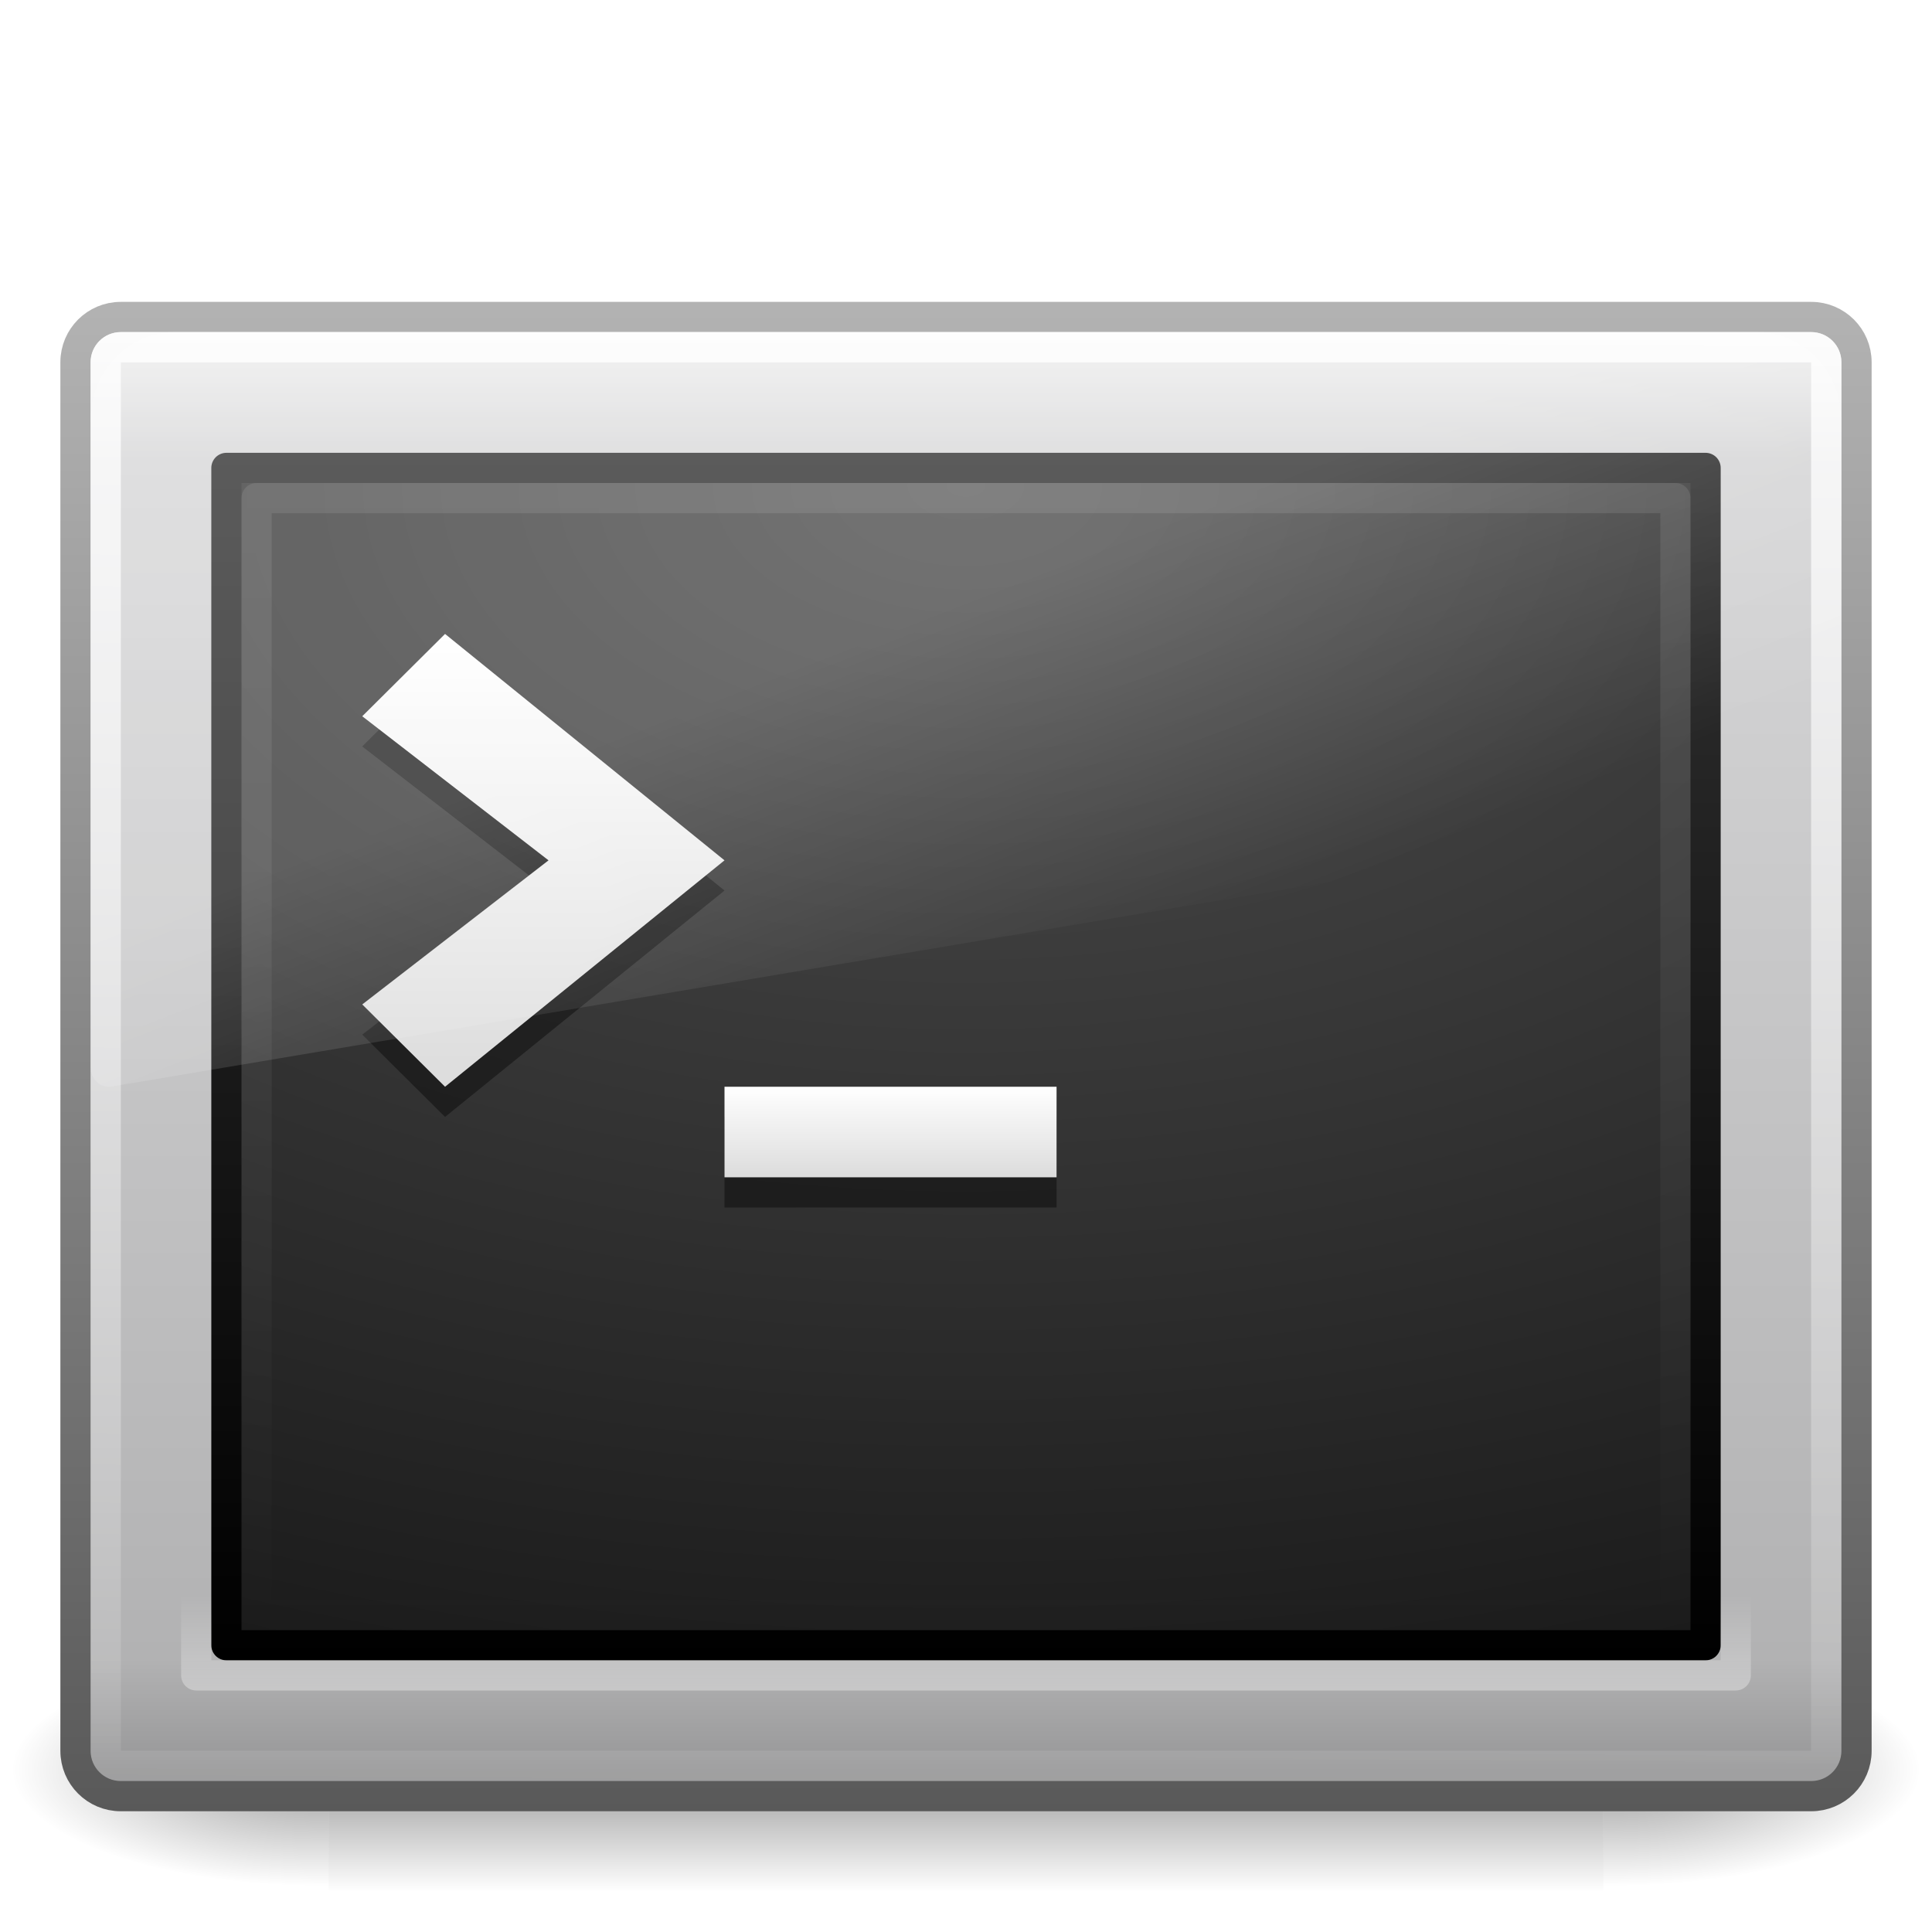
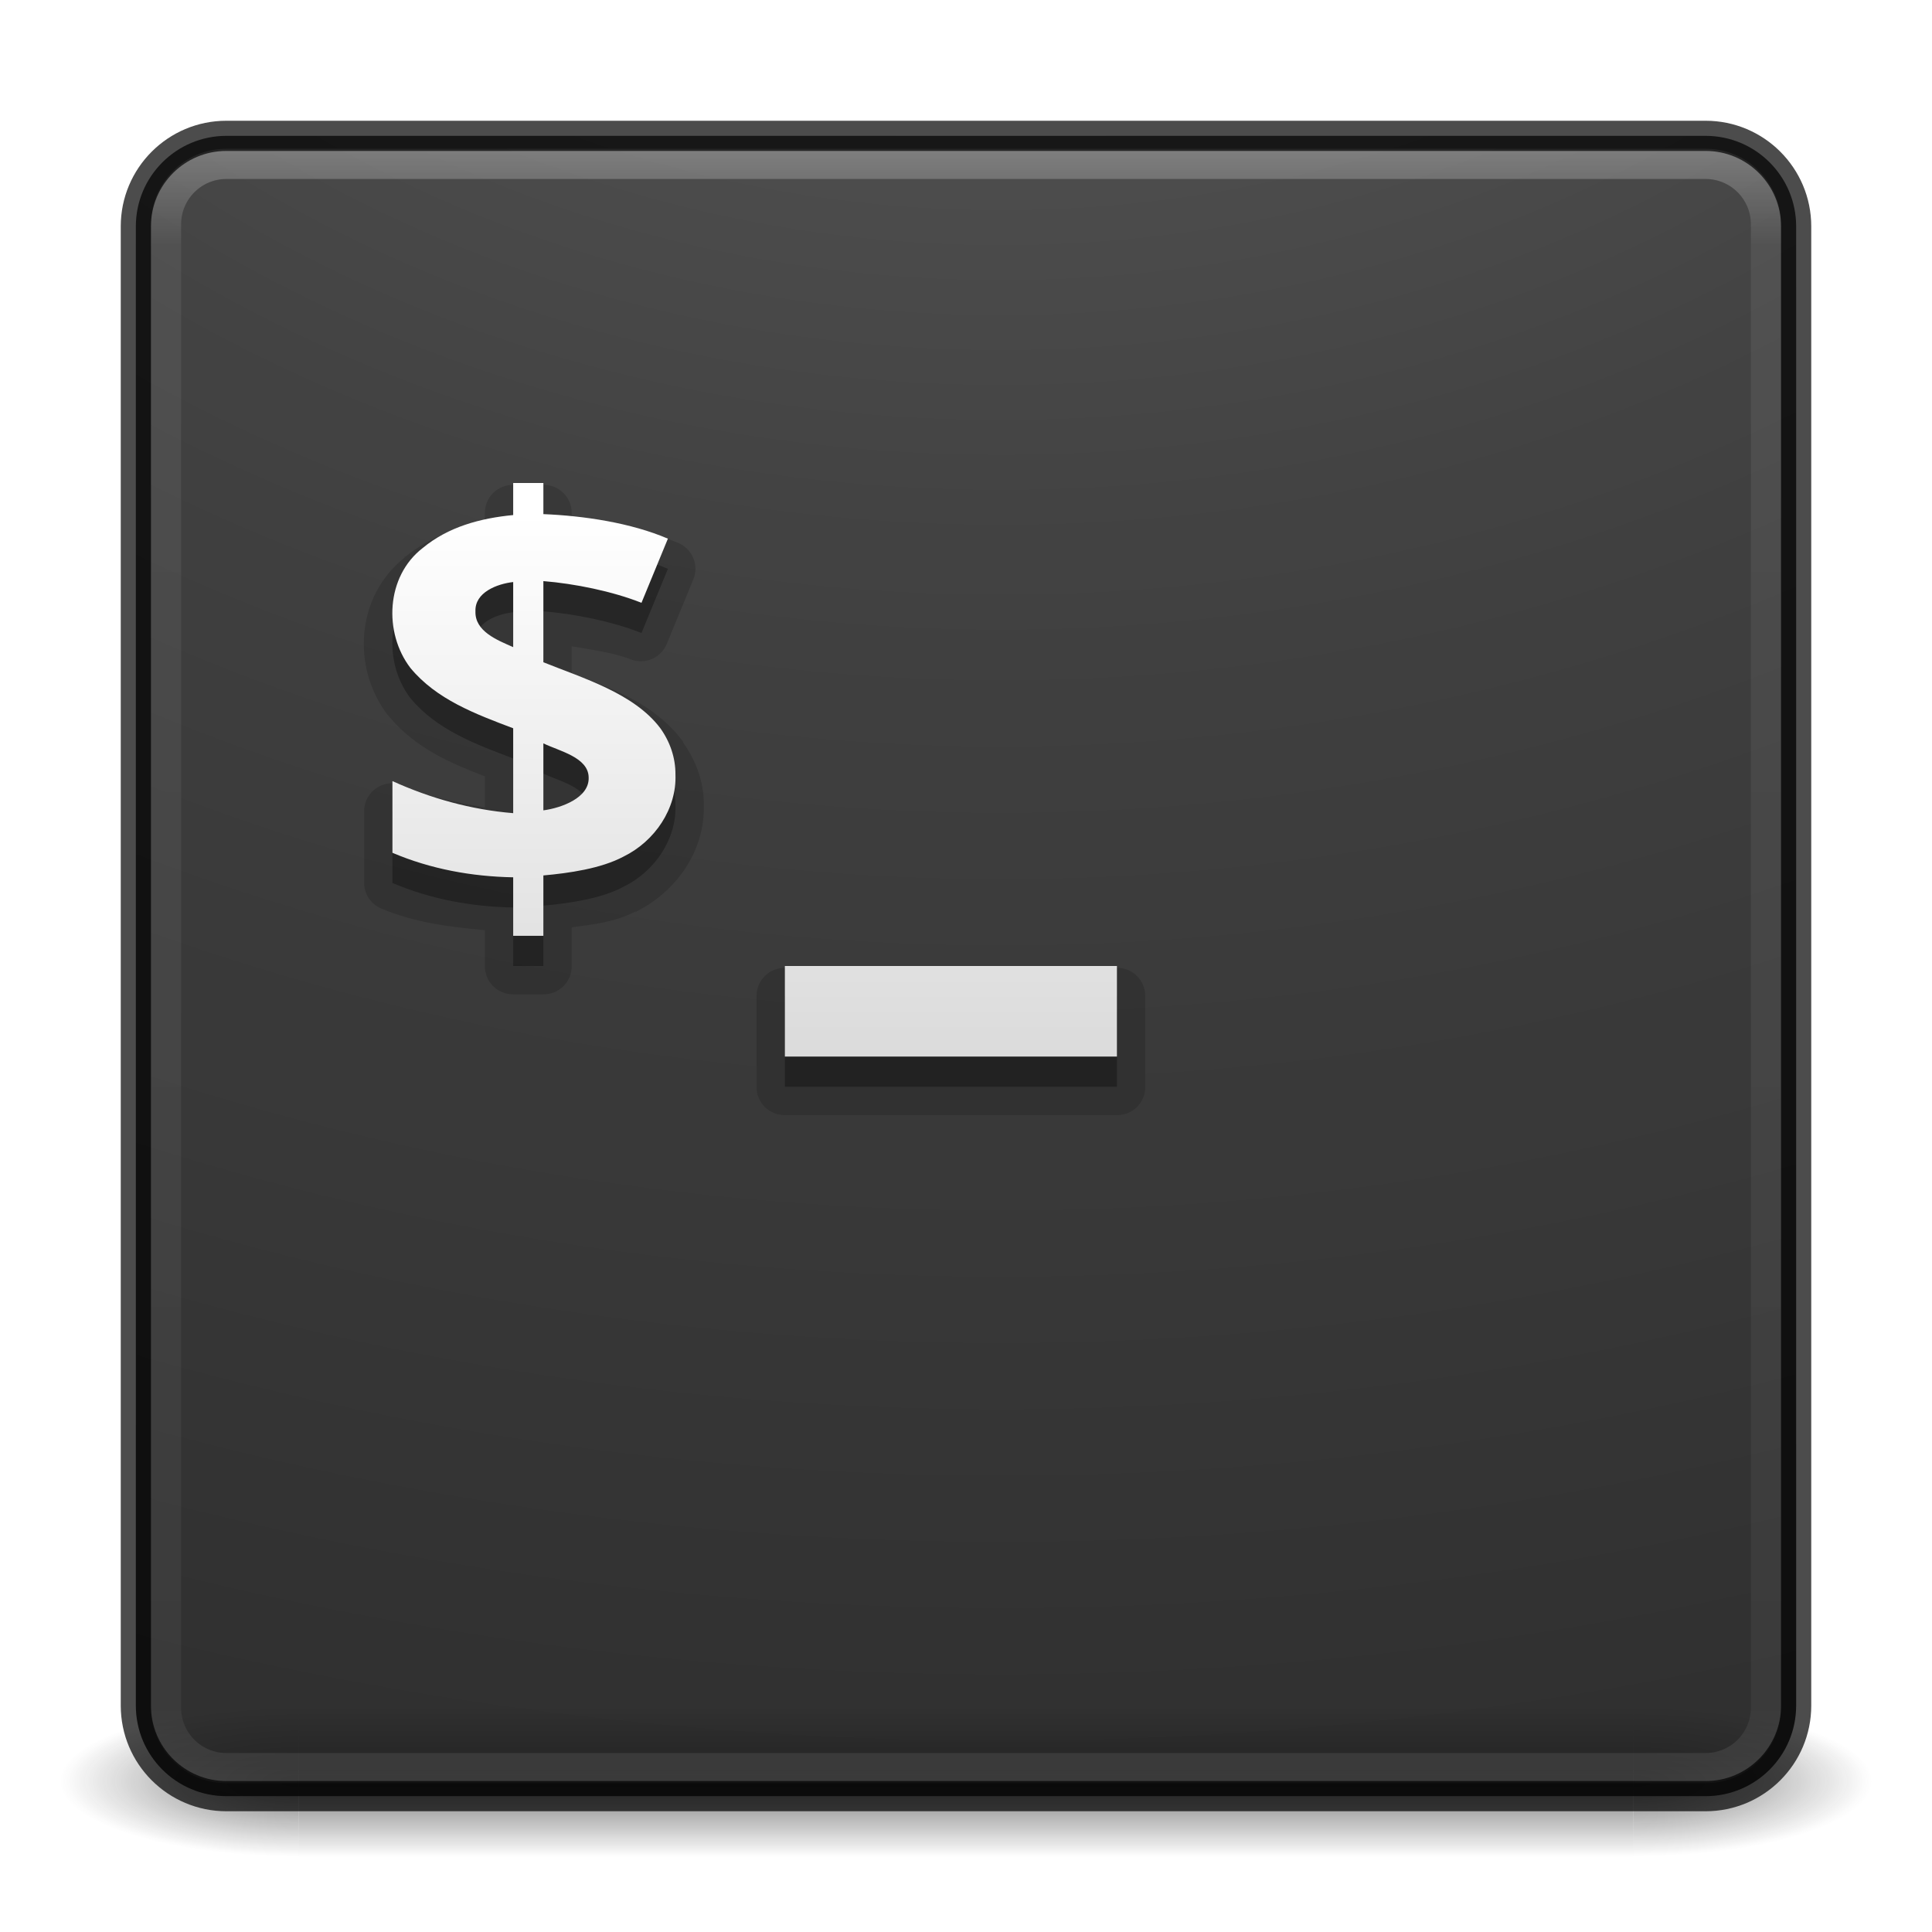
- <svg xmlns="http://www.w3.org/2000/svg" xmlns:xlink="http://www.w3.org/1999/xlink" version="1.1" width="64" height="64" id="svg4813">
-   <defs id="defs4815">
-     <linearGradient id="linearGradient2223-4-6-9-7">
-       <stop id="stop2225-6-4-7-2" style="stop-color:#ffffff;stop-opacity:1" offset="0" />
-       <stop id="stop2229-2-5-5-8" style="stop-color:#ffffff;stop-opacity:0" offset="1" />
+ <svg xmlns="http://www.w3.org/2000/svg" xmlns:xlink="http://www.w3.org/1999/xlink" version="1.1" width="64" height="64" id="svg4161">
+   <defs id="defs4163">
+     <linearGradient x1="20" y1="26" x2="20" y2="13" id="linearGradient4069" xlink:href="#linearGradient3680-6-6-6-3-7-1" gradientUnits="userSpaceOnUse" gradientTransform="matrix(1.326882,0,0,1.326882,-0.399219,-0.2324859)" />
+     <linearGradient id="linearGradient3680-6-6-6-3-7-1">
+       <stop id="stop3682-4-6-1-3-7-7" style="stop-color:#dcdcdc;stop-opacity:1" offset="0" />
+       <stop id="stop3684-8-5-8-0-2-6" style="stop-color:#ffffff;stop-opacity:1" offset="1" />
    </linearGradient>
-     <linearGradient id="linearGradient8265-821-176-38-919-66-249-7-7-8-6">
-       <stop id="stop2687-1-9-0-2" style="stop-color:#ffffff;stop-opacity:1" offset="0" />
-       <stop id="stop2689-5-4-3-1" style="stop-color:#ffffff;stop-opacity:0" offset="1" />
+     <linearGradient x1="24" y1="5" x2="24" y2="43" id="linearGradient3180" xlink:href="#linearGradient3924-2-2-5-8" gradientUnits="userSpaceOnUse" gradientTransform="matrix(1.432432,0,0,1.436283,-2.378381,-2.470778)" />
+     <linearGradient id="linearGradient3924-2-2-5-8">
+       <stop id="stop3926-9-4-9-6" style="stop-color:#ffffff;stop-opacity:1" offset="0" />
+       <stop id="stop3928-9-8-6-5" style="stop-color:#ffffff;stop-opacity:0.235" offset="0.063" />
+       <stop id="stop3930-3-5-1-7" style="stop-color:#ffffff;stop-opacity:0.157" offset="0.951" />
+       <stop id="stop3932-8-0-4-8" style="stop-color:#ffffff;stop-opacity:0.392" offset="1" />
    </linearGradient>
-     <linearGradient id="linearGradient3680-6">
-       <stop id="stop3682-4" style="stop-color:#dcdcdc;stop-opacity:1" offset="0" />
-       <stop id="stop3684-8" style="stop-color:#ffffff;stop-opacity:1" offset="1" />
+     <radialGradient cx="7.118" cy="9.957" r="12.672" fx="7.118" fy="9.957" id="radialGradient3988-3" xlink:href="#linearGradient2867-449-88-871-390-598-476-591-434-148-57-177-8-3-3-6-4-8-8-8-5-7" gradientUnits="userSpaceOnUse" gradientTransform="matrix(0,12.89009,-15.82491,0,190.7424,-113.0978)" />
+     <linearGradient id="linearGradient2867-449-88-871-390-598-476-591-434-148-57-177-8-3-3-6-4-8-8-8-5-7">
+       <stop id="stop3750-1-0-7-6-6-1-3-9-3-9" style="stop-color:#505050;stop-opacity:1" offset="0" />
+       <stop id="stop3752-3-7-4-0-32-8-923-0-7-0" style="stop-color:#2b2b2b;stop-opacity:1" offset="0.262" />
+       <stop id="stop3754-1-8-5-2-7-6-7-1-9-1" style="stop-color:#0a0a0a;stop-opacity:1" offset="0.705" />
+       <stop id="stop3756-1-6-2-6-6-1-96-6-0-1" style="stop-color:#000000;stop-opacity:1" offset="1" />
    </linearGradient>
-     <linearGradient id="linearGradient2238-2-3-3-1">
-       <stop id="stop2240-1-6-7-0" style="stop-color:#ffffff;stop-opacity:1" offset="0" />
-       <stop id="stop2242-7-3-7-2" style="stop-color:#ffffff;stop-opacity:0" offset="1" />
+     <radialGradient cx="4.993" cy="43.5" r="2.5" fx="4.993" fy="43.5" id="radialGradient3337-2-2" xlink:href="#linearGradient3688-166-749-4-0-3-8" gradientUnits="userSpaceOnUse" gradientTransform="matrix(2.003784,0,0,1.4,27.98813,-17.4)" />
+     <linearGradient id="linearGradient3688-166-749-4-0-3-8">
+       <stop id="stop2883-4-0-1-8" style="stop-color:#181818;stop-opacity:1" offset="0" />
+       <stop id="stop2885-9-2-9-6" style="stop-color:#181818;stop-opacity:0" offset="1" />
    </linearGradient>
-     <linearGradient id="linearGradient2223-4-6-9">
-       <stop id="stop2225-6-4-7" style="stop-color:#ffffff;stop-opacity:1" offset="0" />
-       <stop id="stop2229-2-5-5" style="stop-color:#ffffff;stop-opacity:0" offset="1" />
+     <radialGradient cx="4.993" cy="43.5" r="2.5" fx="4.993" fy="43.5" id="radialGradient3339-1-4" xlink:href="#linearGradient3688-464-309-9-2-4-2" gradientUnits="userSpaceOnUse" gradientTransform="matrix(2.003784,0,0,1.4,-20.01187,-104.4)" />
+     <linearGradient id="linearGradient3688-464-309-9-2-4-2">
+       <stop id="stop2889-7-9-6-9" style="stop-color:#181818;stop-opacity:1" offset="0" />
+       <stop id="stop2891-6-6-1-7" style="stop-color:#181818;stop-opacity:0" offset="1" />
    </linearGradient>
-     <linearGradient id="linearGradient4157-401-351-3-5">
-       <stop id="stop3790-0-0" style="stop-color:#505050;stop-opacity:1" offset="0" />
-       <stop id="stop3792-0-2" style="stop-color:#141414;stop-opacity:1" offset="1" />
+     <linearGradient id="linearGradient3702-501-757-8-4-1-1">
+       <stop id="stop2895-8-9-9-1" style="stop-color:#181818;stop-opacity:0" offset="0" />
+       <stop id="stop2897-7-8-7-7" style="stop-color:#181818;stop-opacity:1" offset="0.5" />
+       <stop id="stop2899-4-5-1-5" style="stop-color:#181818;stop-opacity:0" offset="1" />
    </linearGradient>
-     <linearGradient id="linearGradient3610-302-5-8">
-       <stop id="stop3796-3-0" style="stop-color:#323232;stop-opacity:1" offset="0" />
-       <stop id="stop3798-8-6" style="stop-color:#000000;stop-opacity:1" offset="1" />
-     </linearGradient>
-     <linearGradient id="linearGradient3994-617-9-9">
-       <stop id="stop4324-9-7" style="stop-color:#f0f0f0;stop-opacity:1" offset="0" />
-       <stop id="stop2860-4-4" style="stop-color:#d7d7d8;stop-opacity:1" offset="0.086" />
-       <stop id="stop2862-5-9" style="stop-color:#b2b2b3;stop-opacity:1" offset="0.922" />
-       <stop id="stop4326-1-1" style="stop-color:#979798;stop-opacity:1" offset="1" />
-     </linearGradient>
-     <linearGradient id="linearGradient4008-764-3-0">
-       <stop id="stop4334-7-6" style="stop-color:#595959;stop-opacity:1" offset="0" />
-       <stop id="stop4336-8-0" style="stop-color:#b3b3b3;stop-opacity:1" offset="1" />
-     </linearGradient>
-     <linearGradient id="linearGradient5060-6-6-5">
-       <stop id="stop5062-3-0-3" style="stop-color:#000000;stop-opacity:1" offset="0" />
-       <stop id="stop5064-1-4-9" style="stop-color:#000000;stop-opacity:0" offset="1" />
-     </linearGradient>
-     <linearGradient id="linearGradient5048-7-7-5">
-       <stop id="stop5050-5-6-4" style="stop-color:#000000;stop-opacity:0" offset="0" />
-       <stop id="stop5056-9-0-1" style="stop-color:#000000;stop-opacity:1" offset="0.5" />
-       <stop id="stop5052-6-9-5" style="stop-color:#000000;stop-opacity:0" offset="1" />
-     </linearGradient>
-     <linearGradient xlink:href="#linearGradient2223-4-6-9-7" id="linearGradient3652" gradientUnits="userSpaceOnUse" gradientTransform="matrix(1.205198,0,0,0.9487878,3.075247,12.22909)" x1="16.143" y1="4" x2="16.143" y2="44" />
-     <linearGradient xlink:href="#linearGradient8265-821-176-38-919-66-249-7-7-8-6" id="linearGradient3655" gradientUnits="userSpaceOnUse" gradientTransform="matrix(1.262585,0,0,1.339846,1.697966,3.002789)" x1="16.626" y1="15.298" x2="20.055" y2="24.628" />
-     <linearGradient xlink:href="#linearGradient3680-6" id="linearGradient3658" gradientUnits="userSpaceOnUse" gradientTransform="matrix(1.371429,0,0,1.363636,-1.714291,-0.8181923)" x1="16" y1="27.045" x2="16" y2="16" />
-     <linearGradient xlink:href="#linearGradient3680-6" id="linearGradient3662" gradientUnits="userSpaceOnUse" gradientTransform="matrix(1.375,0,0,1.5,-0.7500062,-2.999996)" x1="20" y1="28" x2="20" y2="26" />
-     <linearGradient xlink:href="#linearGradient2238-2-3-3-1" id="linearGradient3666" gradientUnits="userSpaceOnUse" gradientTransform="matrix(1.265481,0,0,1.20394,1.626899,7.316572)" x1="12.579" y1="2.917" x2="12.213" y2="47.279" />
-     <linearGradient xlink:href="#linearGradient2223-4-6-9" id="linearGradient3669" gradientUnits="userSpaceOnUse" gradientTransform="matrix(1.296011,0,0,1.337781,0.903306,8.299425)" x1="23.071" y1="36.047" x2="23.071" y2="33.296" />
-     <radialGradient xlink:href="#linearGradient4157-401-351-3-5" id="radialGradient3672" gradientUnits="userSpaceOnUse" gradientTransform="matrix(0,2.299935,-3.867711,-9.7048141e-8,64.68139,-1.158438)" cx="7.496" cy="8.45" fx="7.496" fy="8.45" r="20" />
-     <linearGradient xlink:href="#linearGradient3610-302-5-8" id="linearGradient3674" gradientUnits="userSpaceOnUse" gradientTransform="matrix(1.256483,0,0,1.000074,1.844418,10.99824)" x1="16.143" y1="4" x2="16.143" y2="44" />
-     <linearGradient xlink:href="#linearGradient3994-617-9-9" id="linearGradient3677" gradientUnits="userSpaceOnUse" gradientTransform="matrix(1.311126,0,0,1.324343,0.5329747,0.5670795)" x1="24" y1="7.96" x2="24" y2="43.865" />
-     <linearGradient xlink:href="#linearGradient4008-764-3-0" id="linearGradient3679" gradientUnits="userSpaceOnUse" gradientTransform="matrix(1.25534,0,0,1.196505,1.87187,6.269212)" x1="10.014" y1="44.96" x2="10.014" y2="2.876" />
-     <radialGradient xlink:href="#linearGradient5060-6-6-5" id="radialGradient3682" gradientUnits="userSpaceOnUse" gradientTransform="matrix(-0.08744973,0,0,0.03294117,63.58963,42.58884)" cx="605.714" cy="486.648" fx="605.714" fy="486.648" r="117.143" />
-     <radialGradient xlink:href="#linearGradient5060-6-6-5" id="radialGradient3685" gradientUnits="userSpaceOnUse" gradientTransform="matrix(0.08744973,0,0,0.03294117,0.4103841,42.58884)" cx="605.714" cy="486.648" fx="605.714" fy="486.648" r="117.143" />
-     <linearGradient xlink:href="#linearGradient5048-7-7-5" id="linearGradient3688" gradientUnits="userSpaceOnUse" gradientTransform="matrix(0.08744973,0,0,0.03294117,0.3931702,42.58884)" x1="302.857" y1="366.648" x2="302.857" y2="609.505" />
+     <linearGradient x1="25.058" y1="47.028" x2="25.058" y2="39.999" id="linearGradient4159" xlink:href="#linearGradient3702-501-757-8-4-1-1" gradientUnits="userSpaceOnUse" />
  </defs>
-   <rect style="opacity:0.402;fill:url(#linearGradient3688);fill-opacity:1;fill-rule:nonzero;stroke:none;stroke-width:1;marker:none;visibility:visible;display:inline;overflow:visible" id="rect2512-9-5" y="54.667" x="10.887" height="8" width="42.226" />
-   <path style="opacity:0.402;fill:url(#radialGradient3685);fill-opacity:1;fill-rule:nonzero;stroke:none;stroke-width:1;marker:none;visibility:visible;display:inline;overflow:visible" id="path2514-7-4" d="m 53.113,54.667 c 0,0 0,8 0,8 4.503,0.015 10.887,-1.792 10.887,-4 0,-2.208 -5.026,-3.999 -10.887,-3.999 z" />
-   <path style="opacity:0.402;fill:url(#radialGradient3682);fill-opacity:1;fill-rule:nonzero;stroke:none;stroke-width:1;marker:none;visibility:visible;display:inline;overflow:visible" id="path2516-8-9" d="m 10.887,54.667 c 0,0 0,8 0,8 C 6.384,62.682 0,60.874 0,58.666 0,56.458 5.026,54.667 10.887,54.667 z" />
-   <rect style="fill:url(#linearGradient3677);fill-opacity:1;fill-rule:evenodd;stroke:url(#linearGradient3679);stroke-width:1.002;stroke-linecap:round;stroke-linejoin:round;stroke-miterlimit:4;stroke-opacity:1;stroke-dasharray:none;stroke-dashoffset:0" id="rect2551-5-8" y="10.501" x="2.501" ry="1.499" rx="1.499" height="48.998" width="58.998" />
-   <rect style="color:#000000;fill:url(#radialGradient3672);fill-opacity:1;fill-rule:nonzero;stroke:url(#linearGradient3674);stroke-width:1;stroke-linecap:round;stroke-linejoin:round;stroke-miterlimit:4;stroke-opacity:1;stroke-dasharray:none;stroke-dashoffset:0;marker:none;visibility:visible;display:inline;overflow:visible;enable-background:accumulate" id="rect1314-3-3" y="15.5" x="7.5" ry="0" rx="0" height="39" width="49" />
-   <rect style="opacity:0.4;fill:none;stroke:url(#linearGradient3669);stroke-width:1.002;stroke-linecap:round;stroke-linejoin:round;stroke-miterlimit:4;stroke-opacity:1;stroke-dasharray:none;stroke-dashoffset:0" id="rect2221-3-8" y="14.501" x="6.501" ry="0" rx="0" height="40.998" width="50.998" />
-   <rect style="opacity:0.8;fill:none;stroke:url(#linearGradient3666);stroke-width:1.004;stroke-linecap:round;stroke-linejoin:round;stroke-miterlimit:4;stroke-opacity:1;stroke-dasharray:none;stroke-dashoffset:0" id="rect2556-8-5" y="11.502" x="3.502" ry="0.498" rx="0.498" height="46.996" width="56.996" />
-   <path style="opacity:0.4;fill:#000000;fill-opacity:1;stroke:none" id="path3651-7-2" d="m 35,40 0,-3 -11,0 0,3 11,0 z" />
-   <path style="fill:url(#linearGradient3662);fill-opacity:1;stroke:none" id="path3651-2" d="m 35,39 0,-3 -11,0 0,3 11,0 z" />
-   <path style="opacity:0.4;fill:#000000;fill-opacity:1;stroke:none" id="path3653-3-2" d="M 14.743,37 12,34.273 18.171,29.5 12,24.727 14.743,22 24,29.5 14.743,37 z" />
-   <path style="fill:url(#linearGradient3658);fill-opacity:1;stroke:none" id="path3653-7" d="m 14.743,36 -2.743,-2.727 6.171,-4.773 -6.171,-4.773 2.743,-2.727 9.257,7.5 -9.257,7.5 z" />
-   <path style="opacity:0.2;fill:url(#linearGradient3655);fill-opacity:1;fill-rule:evenodd;stroke:none" id="path3333-3-0" d="M 5.762,11 C 4.236,11 3,12.312 3,13.931 l 0,21.438 c 0.004,0.18 0.078,0.351 0.205,0.47 0.127,0.119 0.296,0.177 0.465,0.158 L 60.487,26.45 C 60.779,26.401 60.996,26.136 61,25.822 l 0,-11.891 c 0,-1.619 -1.236,-2.931 -2.762,-2.931 l -52.476,0 0,0 z" />
-   <rect style="opacity:0.1;color:#000000;fill:none;stroke:url(#linearGradient3652);stroke-width:1;stroke-linecap:round;stroke-linejoin:round;stroke-miterlimit:4;stroke-opacity:1;stroke-dasharray:none;stroke-dashoffset:0;marker:none;visibility:visible;display:inline;overflow:visible;enable-background:accumulate" id="rect1314-3-3-9" y="16.5" x="8.5" ry="0" rx="0" height="37" width="47" />
+   <g id="layer1">
+     <g transform="matrix(1.57895,0,0,0.7142857,-5.894751,27.92857)" id="g3712-8-2-4-4" style="opacity:0.6">
+       <rect width="5" height="7" x="38" y="40" id="rect2801-5-5-7-9" style="fill:url(#radialGradient3337-2-2);fill-opacity:1;stroke:none" />
+       <rect width="5" height="7" x="-10" y="-47" transform="scale(-1,-1)" id="rect3696-3-0-3-7" style="fill:url(#radialGradient3339-1-4);fill-opacity:1;stroke:none" />
+       <rect width="28" height="7" x="10" y="40" id="rect3700-5-6-8-4" style="fill:url(#linearGradient4159);fill-opacity:1;stroke:none" />
+     </g>
+     <rect width="55" height="55" rx="3" ry="3" x="4.5" y="4.5" id="rect5505-21-3-8-5-2" style="opacity:0.9;color:#000000;fill:url(#radialGradient3988-3);fill-opacity:1;fill-rule:nonzero;stroke:none;stroke-width:1;marker:none;visibility:visible;display:inline;overflow:visible;enable-background:accumulate" />
+     <rect width="53" height="53.142" rx="2" ry="2" x="5.5" y="5.429" id="rect6741-5-0-2-3" style="opacity:0.3;fill:none;stroke:url(#linearGradient3180);stroke-width:1;stroke-linecap:round;stroke-linejoin:round;stroke-miterlimit:4;stroke-opacity:1;stroke-dasharray:none;stroke-dashoffset:0" />
+     <rect width="55" height="55" rx="3" ry="3" x="4.5" y="4.5" id="rect5505-21-3-8-9-1-1" style="opacity:0.7;color:#000000;fill:none;stroke:#000000;stroke-width:1;stroke-linecap:round;stroke-linejoin:round;stroke-miterlimit:4;stroke-opacity:1;stroke-dasharray:none;stroke-dashoffset:0;marker:none;visibility:visible;display:inline;overflow:visible;enable-background:accumulate" />
+     <path d="M 17,16.062 A 0.926,0.926 0 0 0 16.062,17 l 0,0.312 c -0.921,0.174 -1.829,0.472 -2.625,1.125 -0.007,0.006 -0.024,-0.006 -0.031,0 l 0,0.031 c -1.631,1.295 -1.751,3.663 -0.562,5.219 a 0.926,0.926 0 0 0 0.031,0.031 c 0.893,1.083 2.09,1.576 3.188,2 l 0,1.031 C 15.148,26.582 14.239,26.421 13.375,26.031 A 0.926,0.926 0 0 0 12.062,26.875 l 0,2.375 a 0.926,0.926 0 0 0 0.562,0.844 c 1.103,0.468 2.272,0.615 3.438,0.719 l 0,1.188 A 0.926,0.926 0 0 0 17,32.938 l 1,0 A 0.926,0.926 0 0 0 18.938,32 l 0,-1.281 c 0.705,-0.095 1.426,-0.165 2.125,-0.531 l 0,0.031 c 0.013,-0.007 0.018,-0.025 0.031,-0.031 1.319,-0.665 2.268,-2.011 2.219,-3.531 7.9e-5,-0.01 1.5e-5,-0.021 0,-0.031 -0.001,-0.743 -0.263,-1.439 -0.688,-2.031 a 0.926,0.926 0 0 0 0,-0.031 c -0.985,-1.314 -2.485,-1.807 -3.688,-2.25 l 0,-0.906 c 0.695,0.121 1.413,0.217 1.969,0.438 a 0.926,0.926 0 0 0 1.188,-0.531 l 0.875,-2.125 A 0.926,0.926 0 0 0 22.5,18 c -1.118,-0.479 -2.375,-0.705 -3.562,-0.812 l 0,-0.188 A 0.926,0.926 0 0 0 18,16.062 l -1,0 z m 9,16 A 0.926,0.926 0 0 0 25.062,33 l 0,3 A 0.926,0.926 0 0 0 26,36.938 l 11,0 A 0.926,0.926 0 0 0 37.938,36 l 0,-3 A 0.926,0.926 0 0 0 37,32.062 l -11,0 z" id="path4108" style="font-size:14.312px;font-style:normal;font-variant:normal;font-weight:bold;font-stretch:normal;line-height:125%;letter-spacing:0px;word-spacing:0px;opacity:0.15;color:#000000;fill:#000000;fill-opacity:1;fill-rule:nonzero;stroke:none;marker:none;visibility:visible;display:inline;overflow:visible;enable-background:accumulate;font-family:Open Sans;-inkscape-font-specification:Open Sans Bold" />
+     <path d="m 17,17 0,1.062 c -1.089,0.104 -2.154,0.391 -3,1.094 -1.214,0.938 -1.298,2.801 -0.406,3.969 0.862,1.046 2.155,1.527 3.406,2 l 0,2.812 C 15.604,27.823 14.268,27.447 13,26.875 l 0,2.375 c 1.269,0.539 2.62,0.786 4,0.812 L 17,32 l 1,0 0,-2 c 0.845,-0.076 1.908,-0.226 2.656,-0.625 1.039,-0.51 1.765,-1.59 1.719,-2.719 0.004,-0.546 -0.176,-1.079 -0.5,-1.531 C 21.008,23.968 19.309,23.465 18,22.938 L 18,20.25 c 1.038,0.084 2.287,0.337 3.25,0.719 l 0.875,-2.125 C 20.896,18.317 19.34,18.086 18,18.031 L 18,17 17,17 z m 0,3.281 0,2.156 C 16.472,22.205 15.726,21.914 15.75,21.25 15.725,20.624 16.465,20.341 17,20.281 z m 1,5.344 c 0.524,0.256 1.488,0.459 1.5,1.125 0.03,0.68 -0.907,1.015 -1.5,1.094 L 18,25.625 z m 8,7.375 0,3 11,0 0,-3 -11,0 z" id="path4041" style="font-size:14.312px;font-style:normal;font-variant:normal;font-weight:bold;font-stretch:normal;line-height:125%;letter-spacing:0px;word-spacing:0px;opacity:0.3;color:#000000;fill:#000000;fill-opacity:1;fill-rule:nonzero;stroke:none;marker:none;visibility:visible;display:inline;overflow:visible;enable-background:accumulate;font-family:Open Sans;-inkscape-font-specification:Open Sans Bold" />
+     <path d="m 17,16 0,1.062 c -1.089,0.104 -2.154,0.391 -3,1.094 -1.214,0.938 -1.298,2.801 -0.406,3.969 0.862,1.046 2.155,1.527 3.406,2 l 0,2.812 C 15.604,26.823 14.268,26.447 13,25.875 l 0,2.375 c 1.269,0.539 2.62,0.786 4,0.812 L 17,31 l 1,0 0,-2 c 0.845,-0.076 1.908,-0.226 2.656,-0.625 1.039,-0.51 1.765,-1.59 1.719,-2.719 0.004,-0.546 -0.176,-1.079 -0.5,-1.531 C 21.008,22.968 19.309,22.465 18,21.938 L 18,19.25 c 1.038,0.084 2.287,0.337 3.25,0.719 l 0.875,-2.125 C 20.896,17.317 19.34,17.086 18,17.031 L 18,16 17,16 z m 0,3.281 0,2.156 C 16.472,21.205 15.726,20.914 15.75,20.25 15.725,19.624 16.465,19.341 17,19.281 z m 1,5.344 c 0.524,0.256 1.488,0.459 1.5,1.125 0.03,0.68 -0.907,1.015 -1.5,1.094 L 18,24.625 z m 8,7.375 0,3 11,0 0,-3 -11,0 z" id="path4041-4" style="font-size:14.312px;font-style:normal;font-variant:normal;font-weight:bold;font-stretch:normal;line-height:125%;letter-spacing:0px;word-spacing:0px;color:#000000;fill:url(#linearGradient4069);fill-opacity:1;fill-rule:nonzero;stroke:none;marker:none;visibility:visible;display:inline;overflow:visible;enable-background:accumulate;font-family:Open Sans;-inkscape-font-specification:Open Sans Bold" />
+   </g>
</svg>
